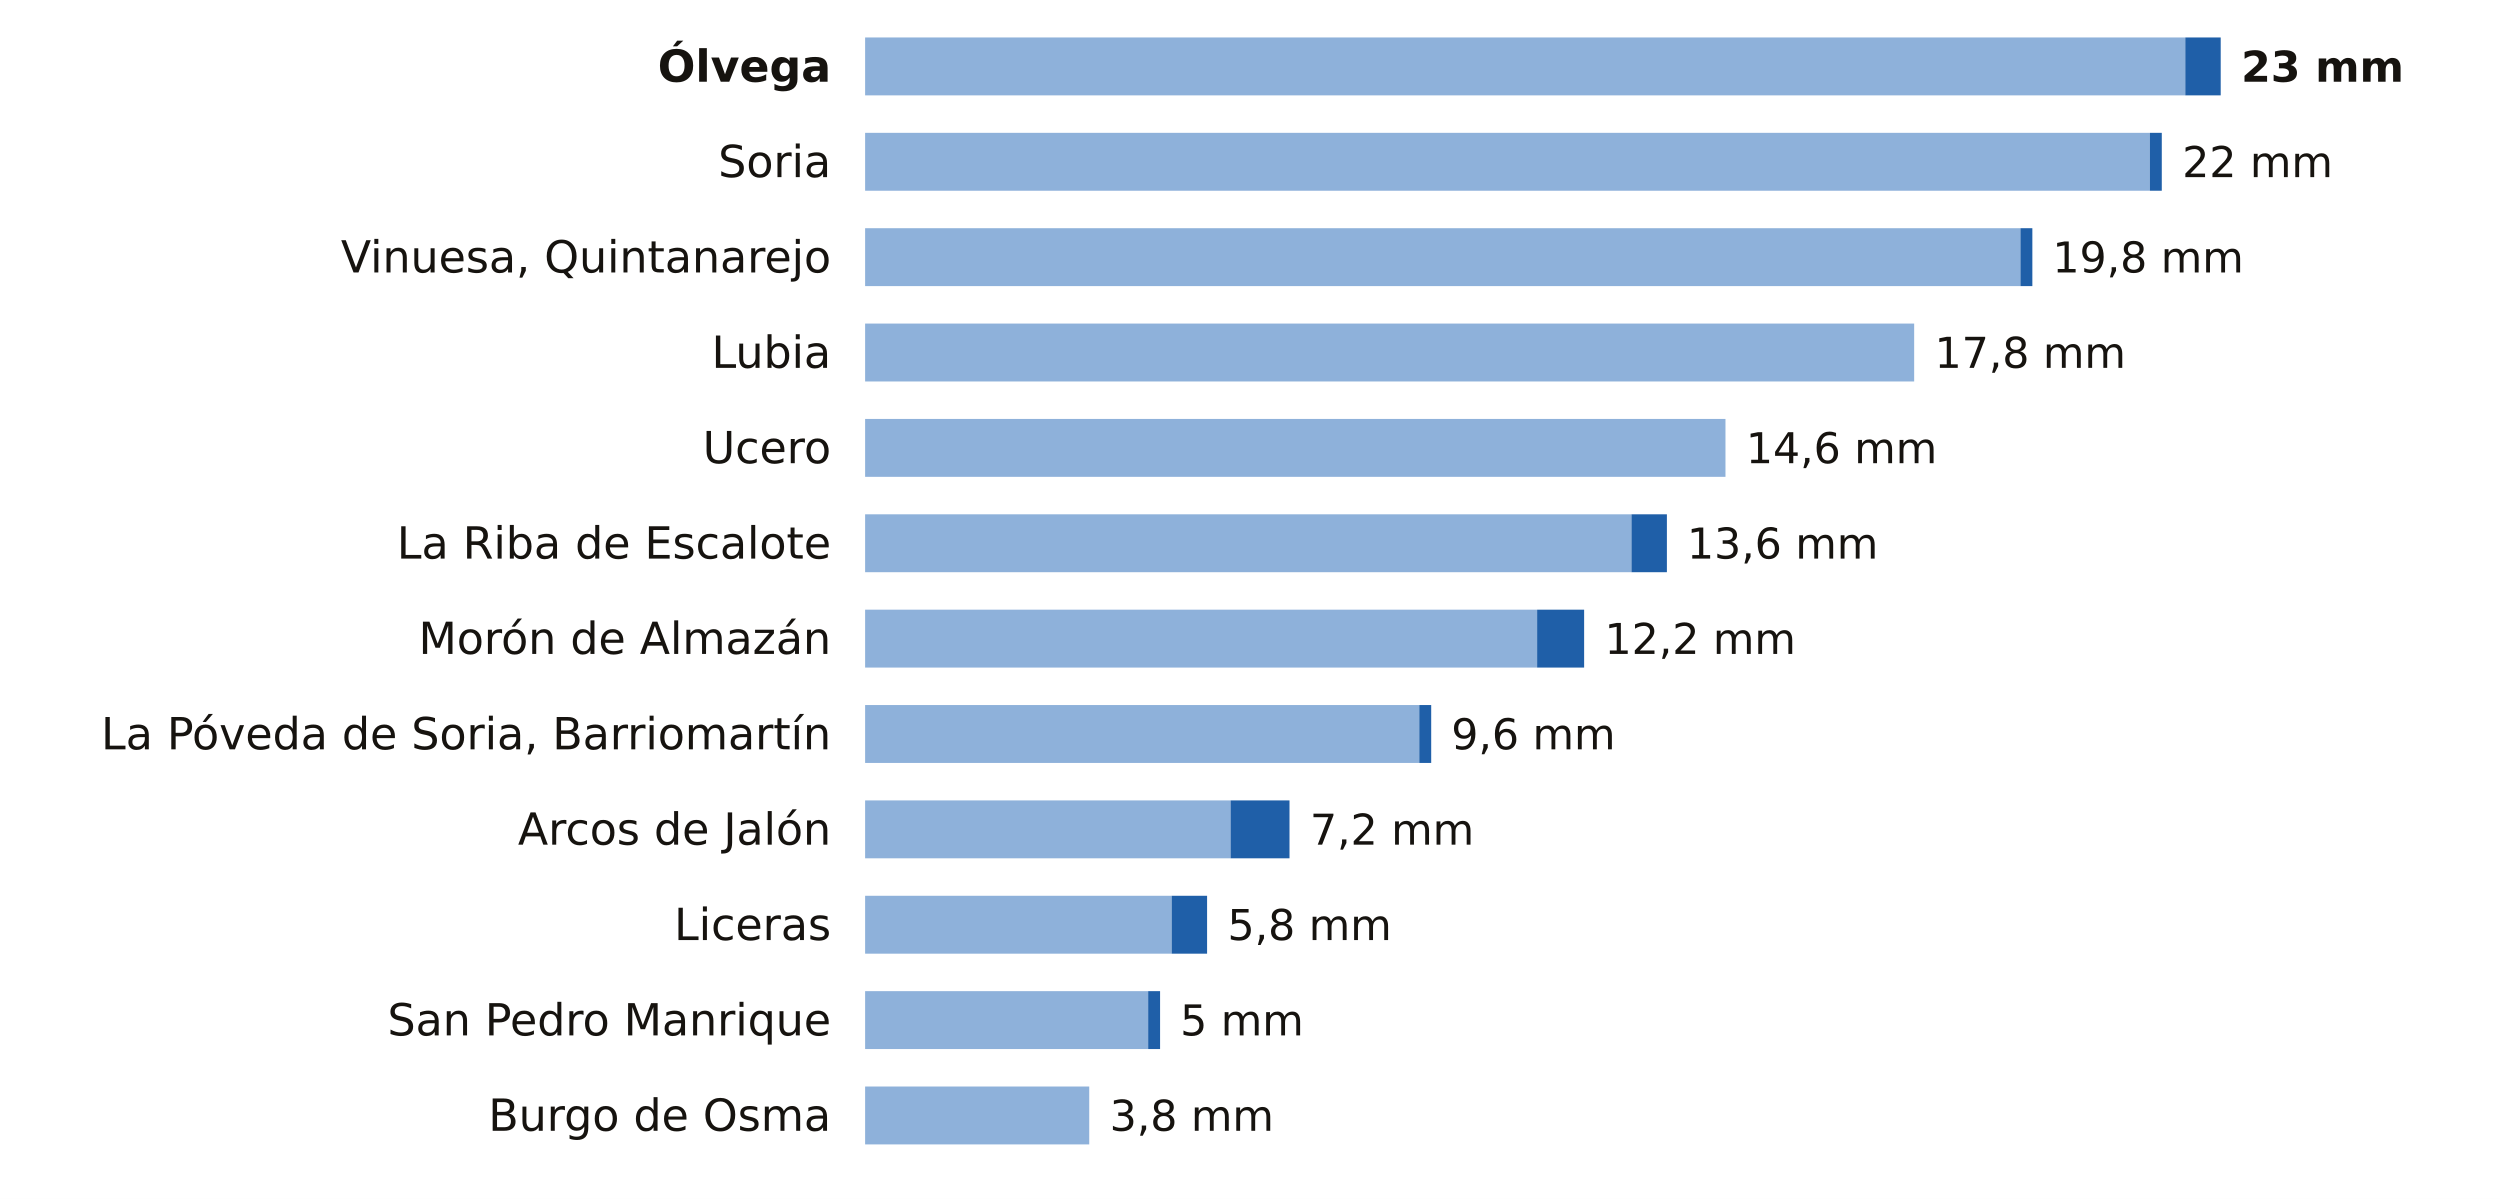
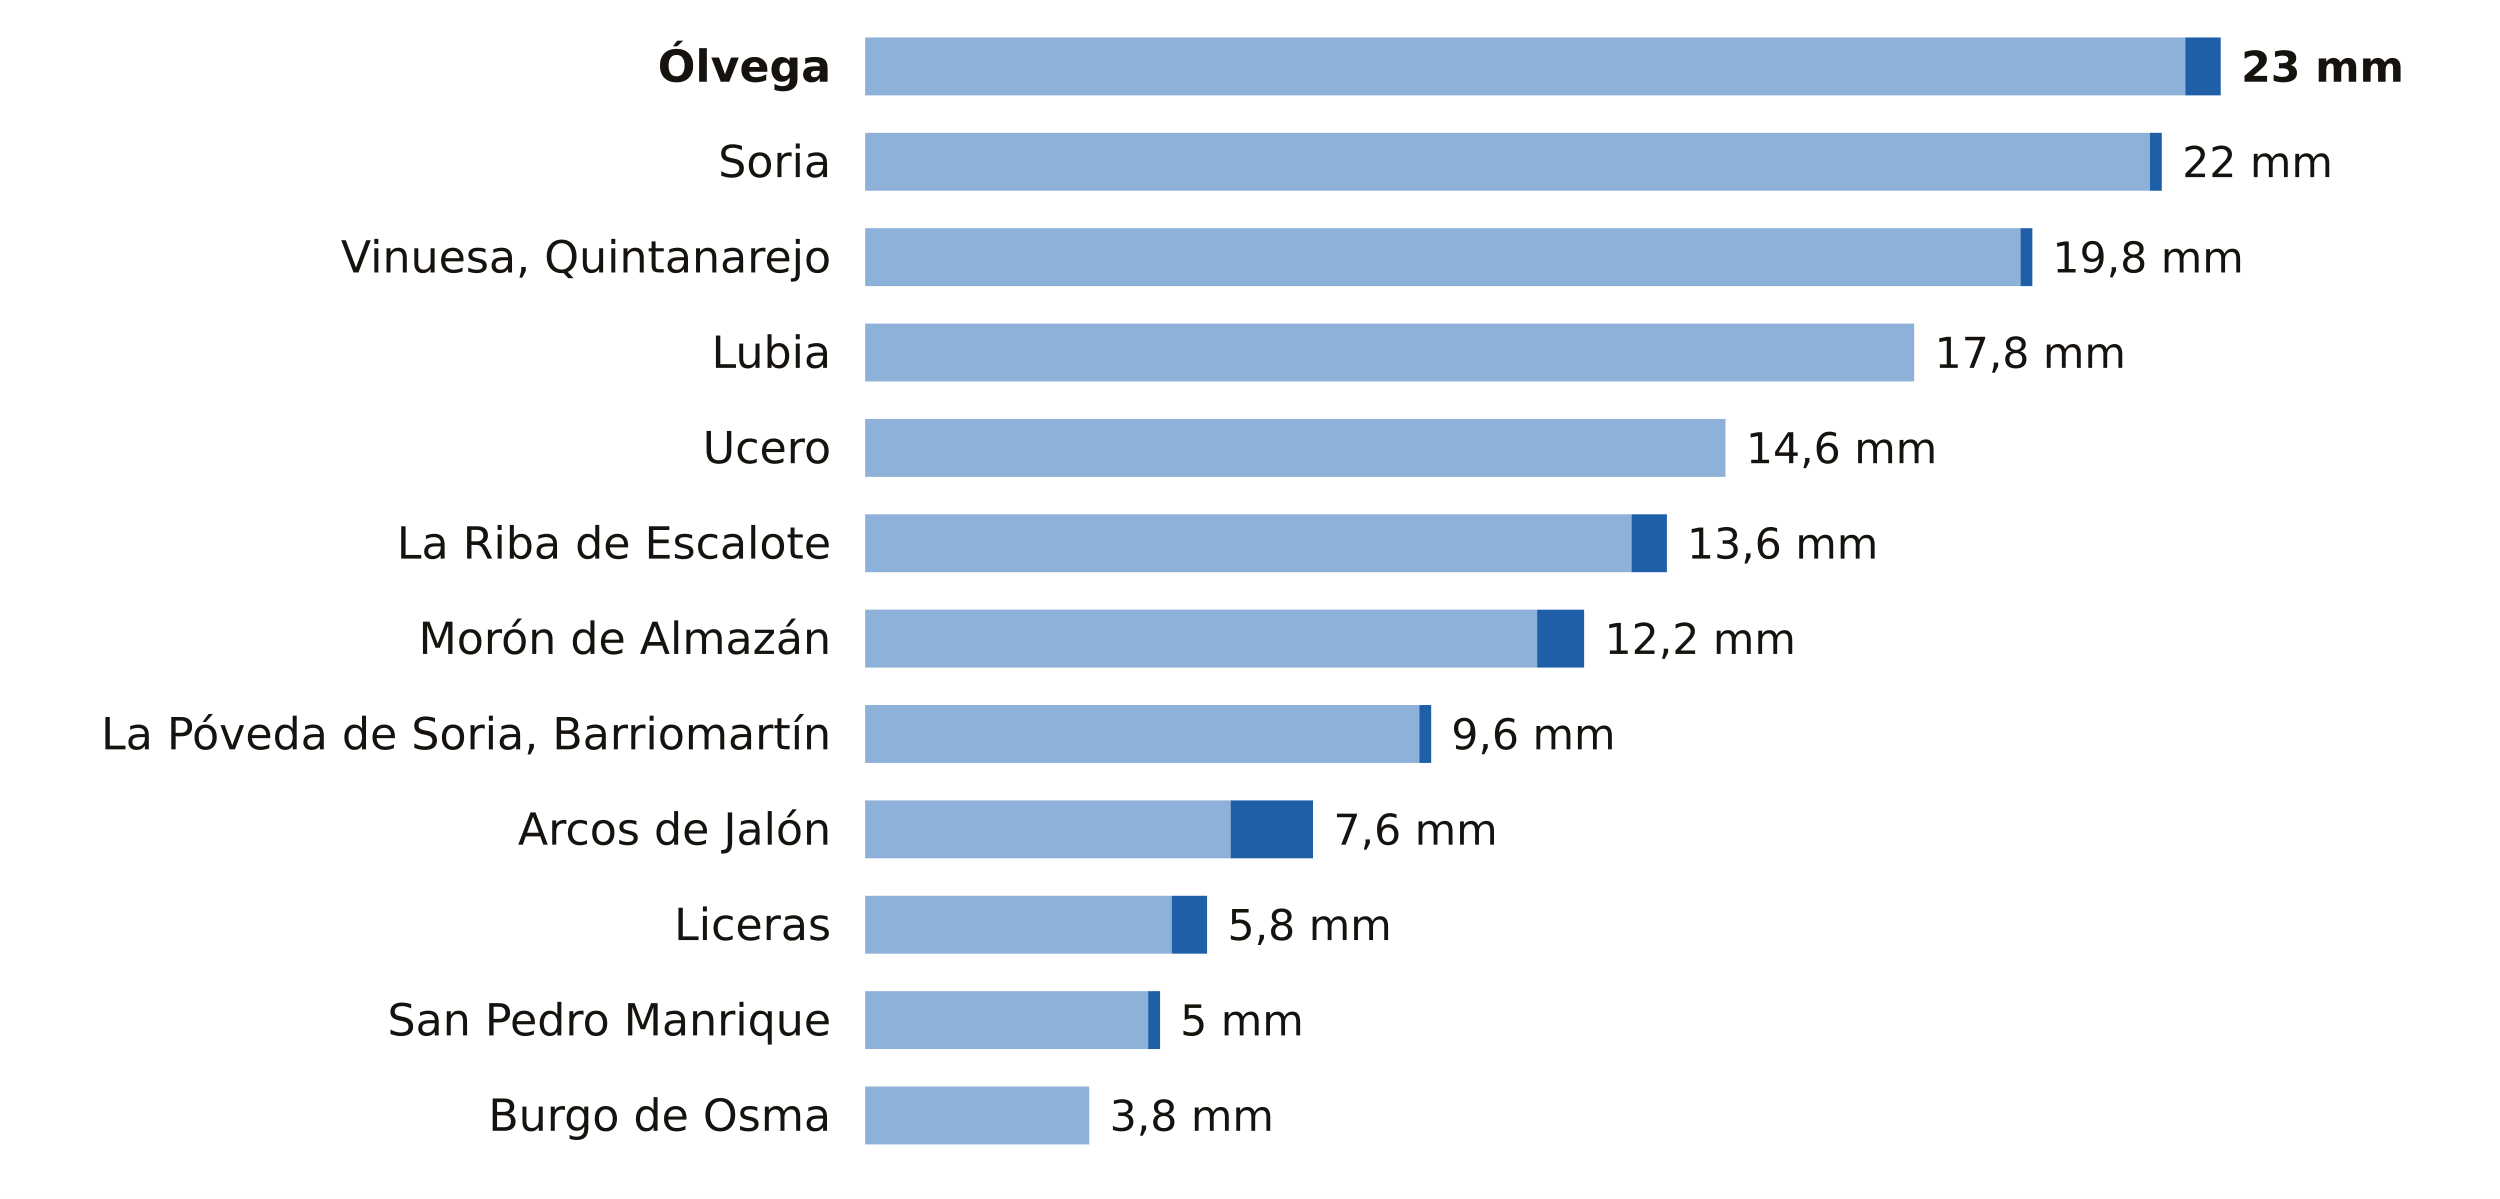
<svg xmlns="http://www.w3.org/2000/svg" viewBox="0 0 734 352" width="734" height="352" role="img" aria-label="La lluvia de los últimos 7 días en las estaciones de AEMET de Soria">
  <rect width="734" height="352" fill="#FFFFFF" />
  <text x="244.0" y="24.0" font-size="13" fill="#16130F" text-anchor="end" font-weight="600" font-family="Public Sans, DejaVu Sans, Arial, sans-serif">Ólvega</text>
  <rect x="254" y="11" width="387.6" height="17" fill="#8EB1DA" />
  <rect x="641.6" y="11" width="10.4" height="17" fill="#1F5FA8" />
  <text x="658.0" y="24.0" font-size="12.5" fill="#16130F" text-anchor="start" font-weight="700" font-family="Public Sans, DejaVu Sans, Arial, sans-serif">23 mm</text>
  <text x="244.0" y="52.0" font-size="13" fill="#16130F" text-anchor="end" font-weight="400" font-family="Public Sans, DejaVu Sans, Arial, sans-serif">Soria</text>
  <rect x="254" y="39" width="377.2" height="17" fill="#8EB1DA" />
  <rect x="631.2" y="39" width="3.5" height="17" fill="#1F5FA8" />
  <text x="640.7" y="52.0" font-size="12.5" fill="#16130F" text-anchor="start" font-weight="500" font-family="Public Sans, DejaVu Sans, Arial, sans-serif">22 mm</text>
  <text x="244.0" y="80.0" font-size="13" fill="#16130F" text-anchor="end" font-weight="400" font-family="Public Sans, DejaVu Sans, Arial, sans-serif">Vinuesa, Quintanarejo</text>
  <rect x="254" y="67" width="339.2" height="17" fill="#8EB1DA" />
  <rect x="593.2" y="67" width="3.5" height="17" fill="#1F5FA8" />
  <text x="602.6" y="80.0" font-size="12.5" fill="#16130F" text-anchor="start" font-weight="500" font-family="Public Sans, DejaVu Sans, Arial, sans-serif">19,8 mm</text>
  <text x="244.0" y="108.0" font-size="13" fill="#16130F" text-anchor="end" font-weight="400" font-family="Public Sans, DejaVu Sans, Arial, sans-serif">Lubia</text>
  <rect x="254" y="95" width="308.0" height="17" fill="#8EB1DA" />
  <text x="568.0" y="108.0" font-size="12.5" fill="#16130F" text-anchor="start" font-weight="500" font-family="Public Sans, DejaVu Sans, Arial, sans-serif">17,8 mm</text>
  <text x="244.0" y="136.0" font-size="13" fill="#16130F" text-anchor="end" font-weight="400" font-family="Public Sans, DejaVu Sans, Arial, sans-serif">Ucero</text>
  <rect x="254" y="123" width="252.6" height="17" fill="#8EB1DA" />
  <text x="512.6" y="136.0" font-size="12.5" fill="#16130F" text-anchor="start" font-weight="500" font-family="Public Sans, DejaVu Sans, Arial, sans-serif">14,6 mm</text>
  <text x="244.0" y="164.0" font-size="13" fill="#16130F" text-anchor="end" font-weight="400" font-family="Public Sans, DejaVu Sans, Arial, sans-serif">La Riba de Escalote</text>
  <rect x="254" y="151" width="225.0" height="17" fill="#8EB1DA" />
  <rect x="479.0" y="151" width="10.4" height="17" fill="#1F5FA8" />
  <text x="495.3" y="164.0" font-size="12.5" fill="#16130F" text-anchor="start" font-weight="500" font-family="Public Sans, DejaVu Sans, Arial, sans-serif">13,6 mm</text>
  <text x="244.0" y="192.0" font-size="13" fill="#16130F" text-anchor="end" font-weight="400" font-family="Public Sans, DejaVu Sans, Arial, sans-serif">Morón de Almazán</text>
  <rect x="254" y="179" width="197.3" height="17" fill="#8EB1DA" />
  <rect x="451.3" y="179" width="13.8" height="17" fill="#1F5FA8" />
  <text x="471.1" y="192.0" font-size="12.5" fill="#16130F" text-anchor="start" font-weight="500" font-family="Public Sans, DejaVu Sans, Arial, sans-serif">12,2 mm</text>
  <text x="244.0" y="220.0" font-size="13" fill="#16130F" text-anchor="end" font-weight="400" font-family="Public Sans, DejaVu Sans, Arial, sans-serif">La Póveda de Soria, Barriomartín</text>
  <rect x="254" y="207" width="162.7" height="17" fill="#8EB1DA" />
  <rect x="416.7" y="207" width="3.5" height="17" fill="#1F5FA8" />
  <text x="426.1" y="220.0" font-size="12.5" fill="#16130F" text-anchor="start" font-weight="500" font-family="Public Sans, DejaVu Sans, Arial, sans-serif">9,6 mm</text>
  <text x="244.0" y="248.0" font-size="13" fill="#16130F" text-anchor="end" font-weight="400" font-family="Public Sans, DejaVu Sans, Arial, sans-serif">Arcos de Jalón</text>
  <rect x="254" y="235" width="107.3" height="17" fill="#8EB1DA" />
-   <rect x="361.3" y="235" width="17.3" height="17" fill="#1F5FA8" />
-   <text x="384.6" y="248.0" font-size="12.5" fill="#16130F" text-anchor="start" font-weight="500" font-family="Public Sans, DejaVu Sans, Arial, sans-serif">7,2 mm</text>
+   <rect x="361.3" y="235" width="24.2" height="17" fill="#1F5FA8" />
+   <text x="391.5" y="248.0" font-size="12.5" fill="#16130F" text-anchor="start" font-weight="500" font-family="Public Sans, DejaVu Sans, Arial, sans-serif">7,6 mm</text>
  <text x="244.0" y="276.0" font-size="13" fill="#16130F" text-anchor="end" font-weight="400" font-family="Public Sans, DejaVu Sans, Arial, sans-serif">Liceras</text>
  <rect x="254" y="263" width="90.0" height="17" fill="#8EB1DA" />
  <rect x="344.0" y="263" width="10.4" height="17" fill="#1F5FA8" />
  <text x="360.4" y="276.0" font-size="12.5" fill="#16130F" text-anchor="start" font-weight="500" font-family="Public Sans, DejaVu Sans, Arial, sans-serif">5,8 mm</text>
  <text x="244.0" y="304.0" font-size="13" fill="#16130F" text-anchor="end" font-weight="400" font-family="Public Sans, DejaVu Sans, Arial, sans-serif">San Pedro Manrique</text>
  <rect x="254" y="291" width="83.1" height="17" fill="#8EB1DA" />
  <rect x="337.1" y="291" width="3.5" height="17" fill="#1F5FA8" />
  <text x="346.5" y="304.0" font-size="12.5" fill="#16130F" text-anchor="start" font-weight="500" font-family="Public Sans, DejaVu Sans, Arial, sans-serif">5 mm</text>
  <text x="244.0" y="332.0" font-size="13" fill="#16130F" text-anchor="end" font-weight="400" font-family="Public Sans, DejaVu Sans, Arial, sans-serif">Burgo de Osma</text>
  <rect x="254" y="319" width="65.8" height="17" fill="#8EB1DA" />
  <text x="325.8" y="332.0" font-size="12.5" fill="#16130F" text-anchor="start" font-weight="500" font-family="Public Sans, DejaVu Sans, Arial, sans-serif">3,8 mm</text>
</svg>
